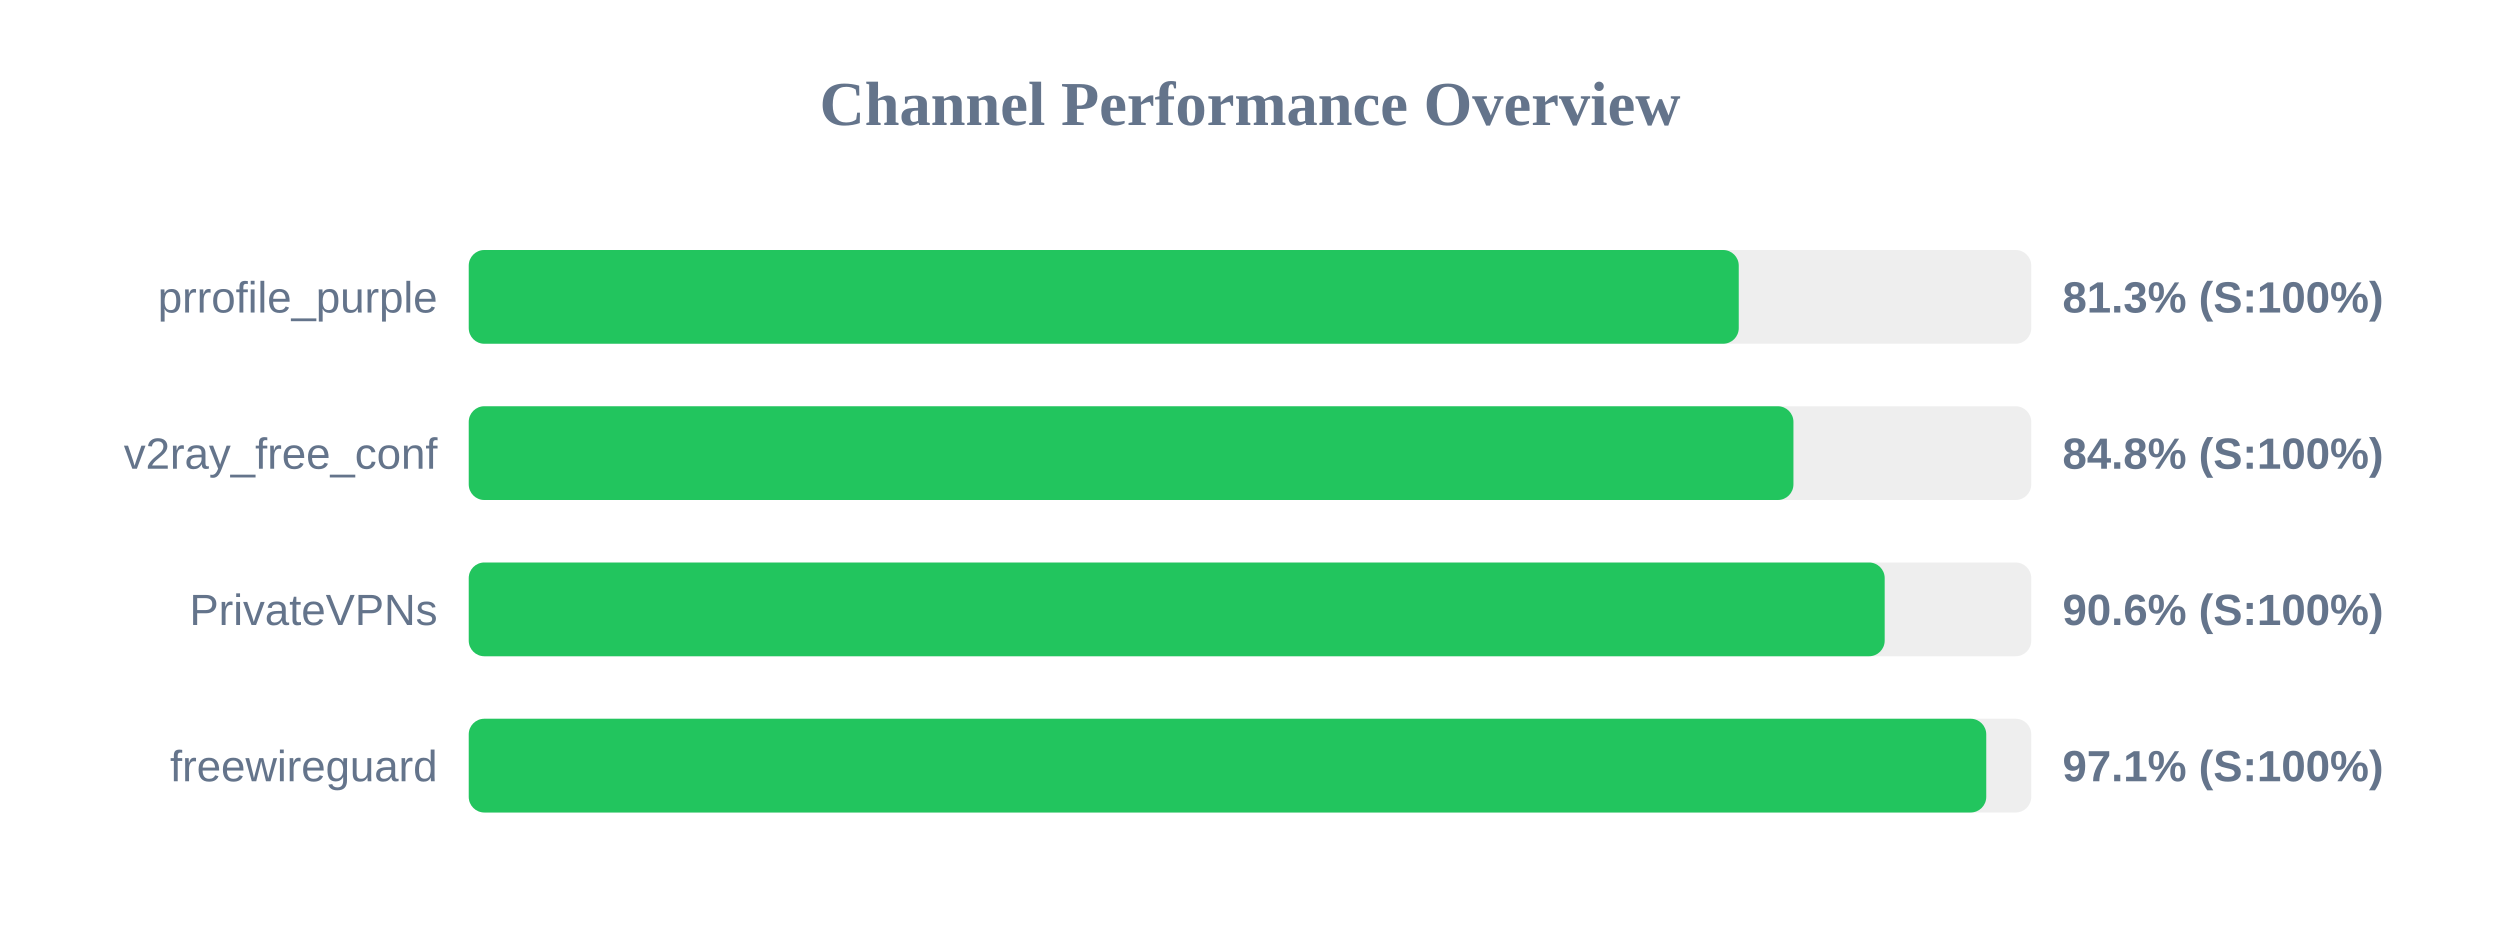
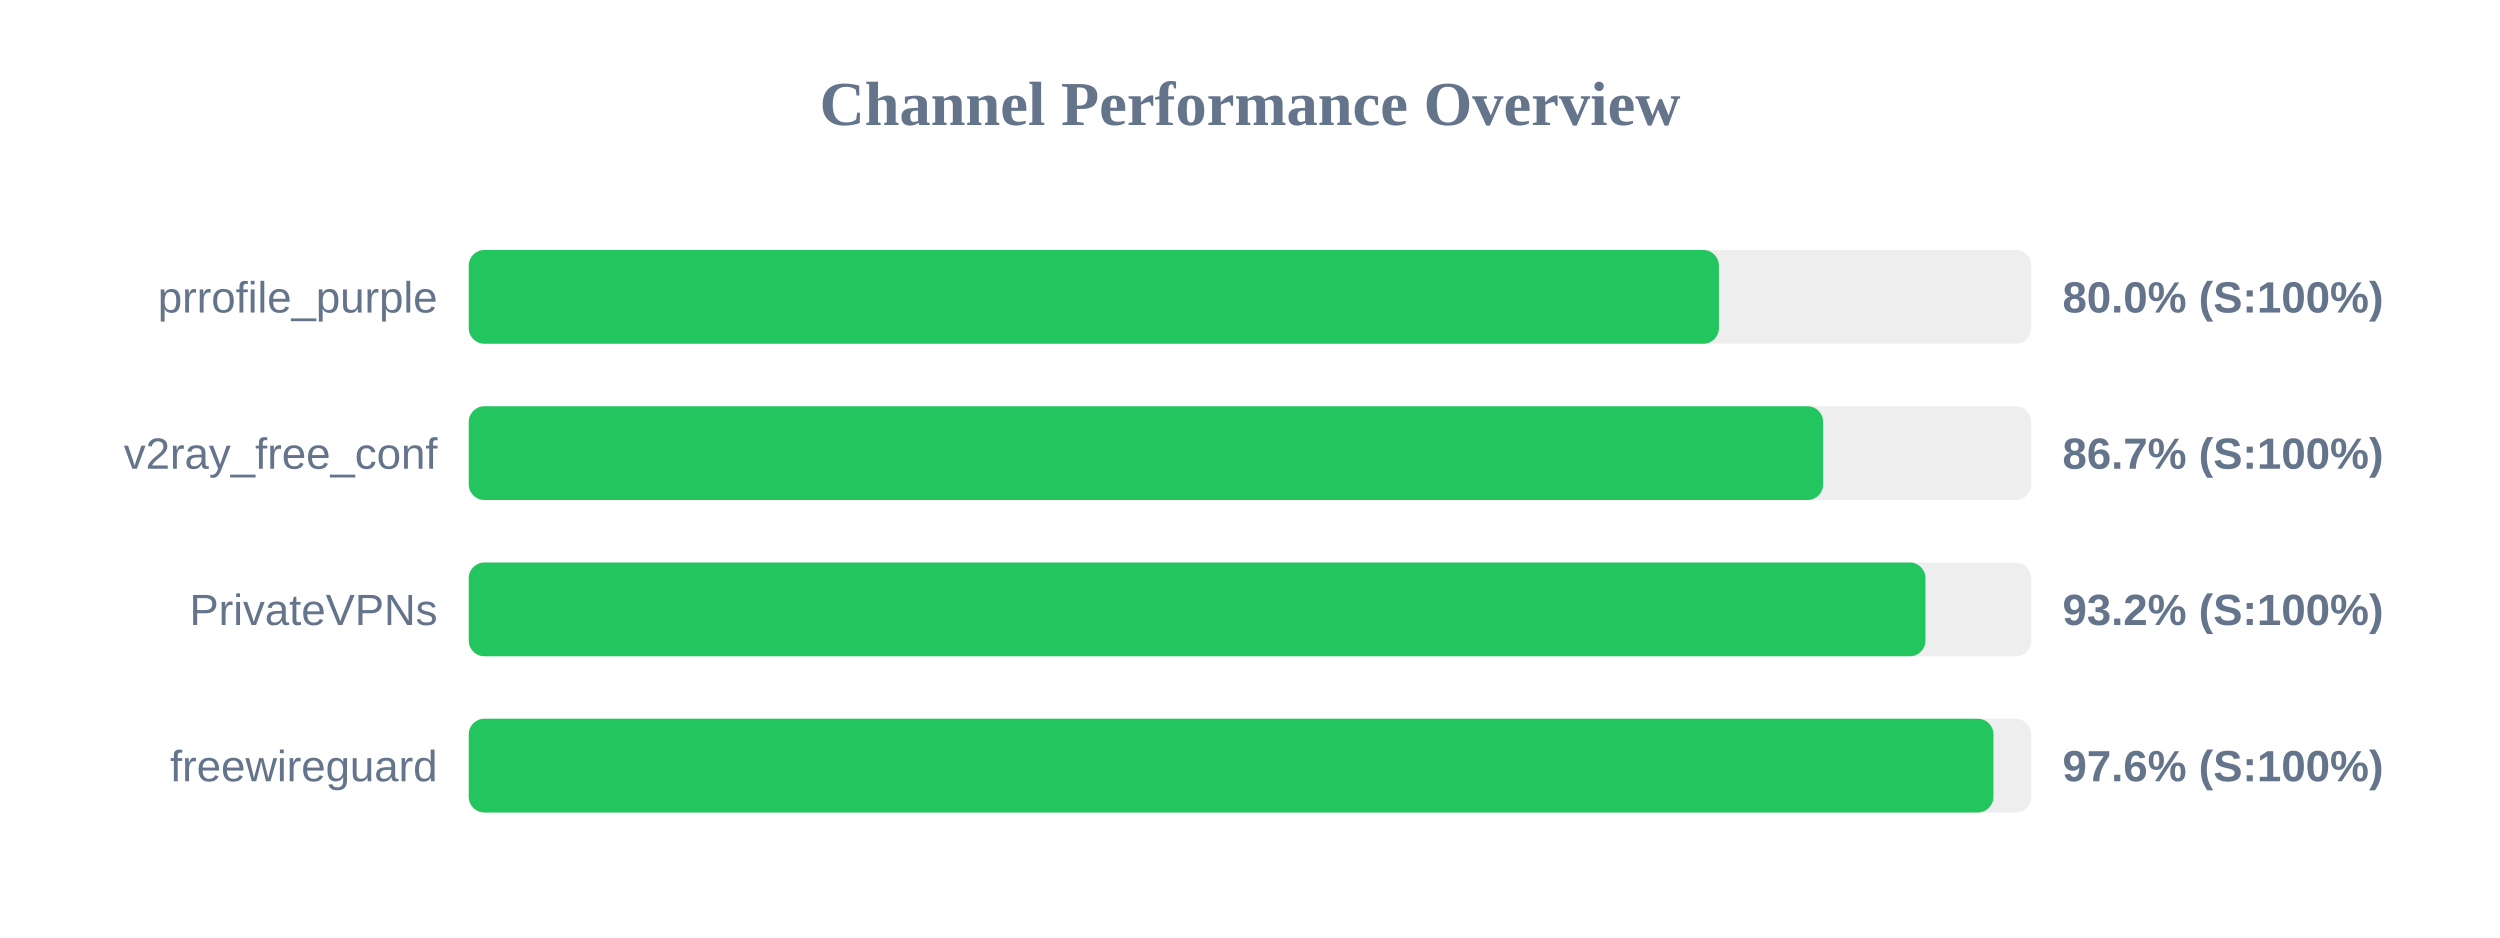
<svg xmlns="http://www.w3.org/2000/svg" width="800" height="300" version="1.1">
  <style>
        .row { font: 14px Arial; fill: #64748b; }
        .score { font: bold 14px Arial; fill: #64748b; }
    </style>
  <text x="400" y="40" text-anchor="middle" font-size="20px" font-weight="bold" fill="#64748b">Channel Performance Overview</text>
  <rect x="150" y="80" width="500" height="30" fill="#eee" rx="5" />
-   <rect x="150" y="80" width="406.4" height="30" fill="#22c55e" rx="5" />
+   <rect x="150" y="80" width="400.05" height="30" fill="#22c55e" rx="5" />
  <text x="140" y="100" text-anchor="end" class="row">prrofile_purple</text>
-   <text x="660" y="100" text-anchor="start" class="score">81.3% (S:100%)</text>
+   <text x="660" y="100" text-anchor="start" class="score">80.0% (S:100%)</text>
  <rect x="150" y="130" width="500" height="30" fill="#eee" rx="5" />
-   <rect x="150" y="130" width="423.9" height="30" fill="#22c55e" rx="5" />
+   <rect x="150" y="130" width="433.4" height="30" fill="#22c55e" rx="5" />
  <text x="140" y="150" text-anchor="end" class="row">v2ray_free_conf</text>
-   <text x="660" y="150" text-anchor="start" class="score">84.8% (S:100%)</text>
+   <text x="660" y="150" text-anchor="start" class="score">86.7% (S:100%)</text>
  <rect x="150" y="180" width="500" height="30" fill="#eee" rx="5" />
-   <rect x="150" y="180" width="453.1" height="30" fill="#22c55e" rx="5" />
+   <rect x="150" y="180" width="466.15" height="30" fill="#22c55e" rx="5" />
  <text x="140" y="200" text-anchor="end" class="row">PrivateVPNs</text>
-   <text x="660" y="200" text-anchor="start" class="score">90.6% (S:100%)</text>
+   <text x="660" y="200" text-anchor="start" class="score">93.2% (S:100%)</text>
  <rect x="150" y="230" width="500" height="30" fill="#eee" rx="5" />
-   <rect x="150" y="230" width="485.6" height="30" fill="#22c55e" rx="5" />
+   <rect x="150" y="230" width="487.9" height="30" fill="#22c55e" rx="5" />
  <text x="140" y="250" text-anchor="end" class="row">freewireguard</text>
-   <text x="660" y="250" text-anchor="start" class="score">97.1% (S:100%)</text>
+   <text x="660" y="250" text-anchor="start" class="score">97.6% (S:100%)</text>
</svg>
